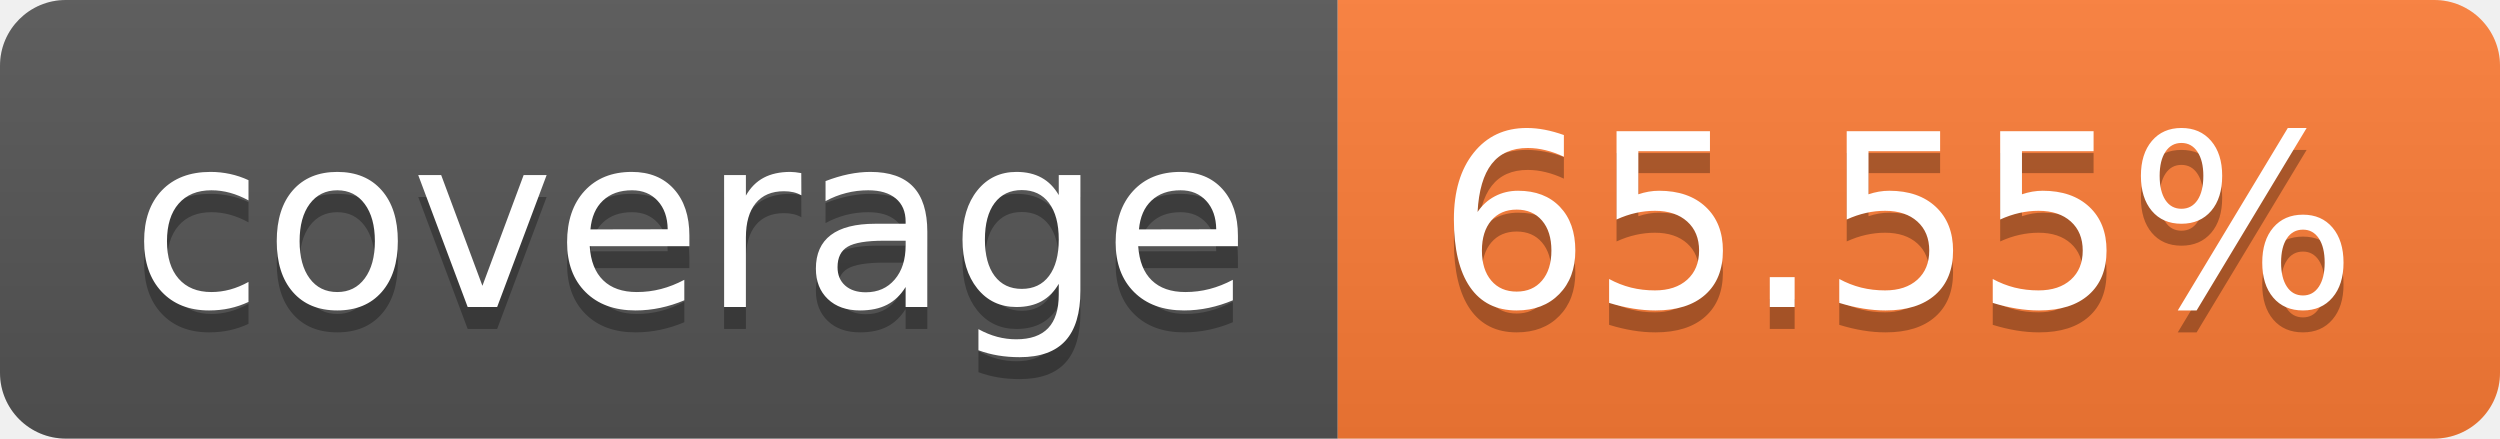
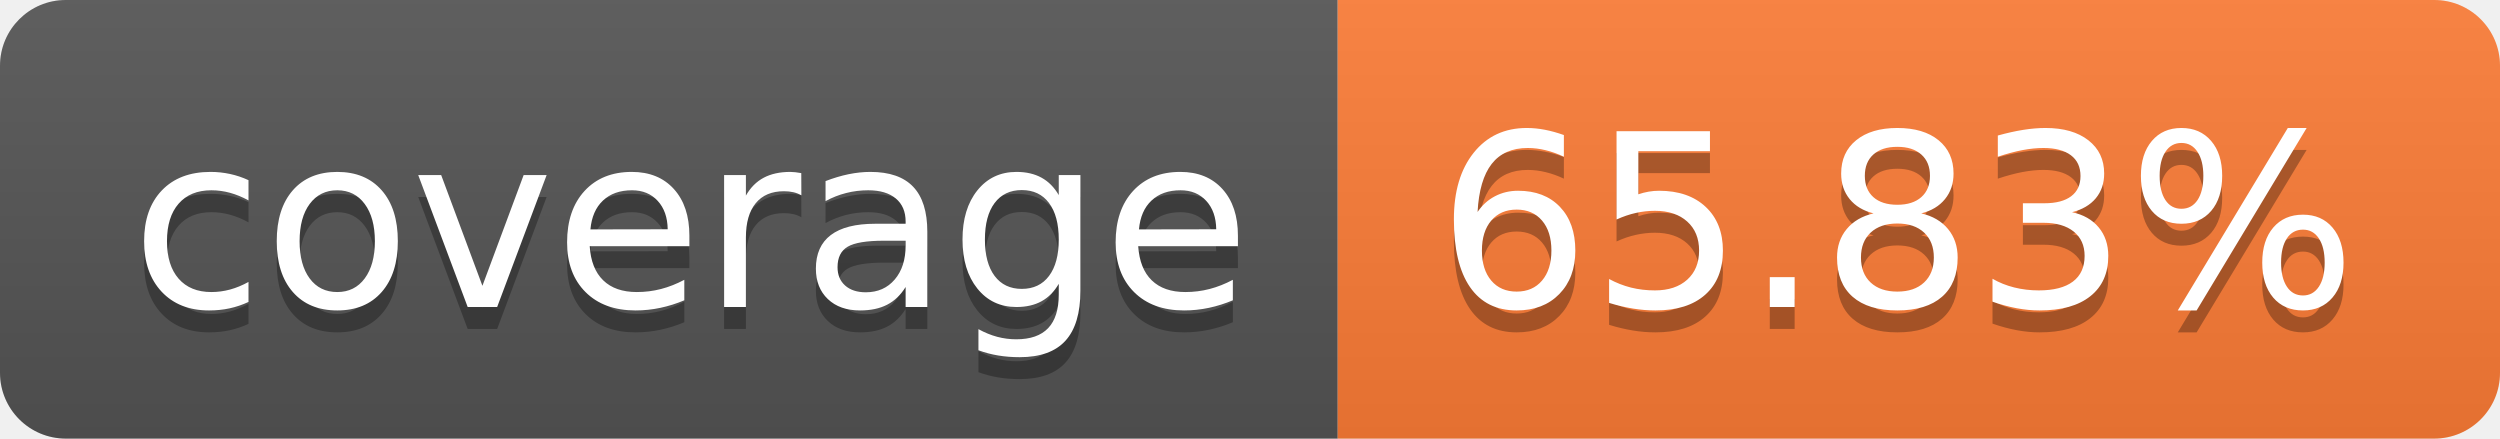
- <svg xmlns="http://www.w3.org/2000/svg" width="114" height="20" role="img" aria-label="coverage: 65.55%">
+ <svg xmlns="http://www.w3.org/2000/svg" width="114" height="20" role="img" aria-label="coverage: 65.83%">
  <linearGradient id="s" x2="0" y2="100%">
    <stop offset="0" stop-color="#bbb" stop-opacity=".1" />
    <stop offset="1" stop-opacity=".1" />
  </linearGradient>
  <clipPath id="r">
    <rect width="114" height="20" rx="3" fill="#fff" />
  </clipPath>
  <g clip-path="url(#r)">
    <rect width="61" height="20" fill="#555" />
    <rect x="61" width="53" height="20" fill="#fe7d37" />
    <rect width="114" height="20" fill="url(#s)" />
  </g>
  <g fill="#fff" text-anchor="middle" font-family="Verdana,Geneva,DejaVu Sans,sans-serif" text-rendering="geometricPrecision" font-size="110">
    <text aria-hidden="true" x="315" y="150" fill="#010101" fill-opacity=".3" transform="scale(.1)" textLength="510">coverage</text>
    <text x="315" y="140" transform="scale(.1)" fill="#fff" textLength="510">coverage</text>
-     <text aria-hidden="true" x="865" y="150" fill="#010101" fill-opacity=".3" transform="scale(.1)" textLength="430">65.55%</text>
-     <text x="865" y="140" transform="scale(.1)" fill="#fff" textLength="430">65.55%</text>
+     <text aria-hidden="true" x="865" y="150" fill="#010101" fill-opacity=".3" transform="scale(.1)" textLength="430">65.83%</text>
+     <text x="865" y="140" transform="scale(.1)" fill="#fff" textLength="430">65.83%</text>
  </g>
</svg>
